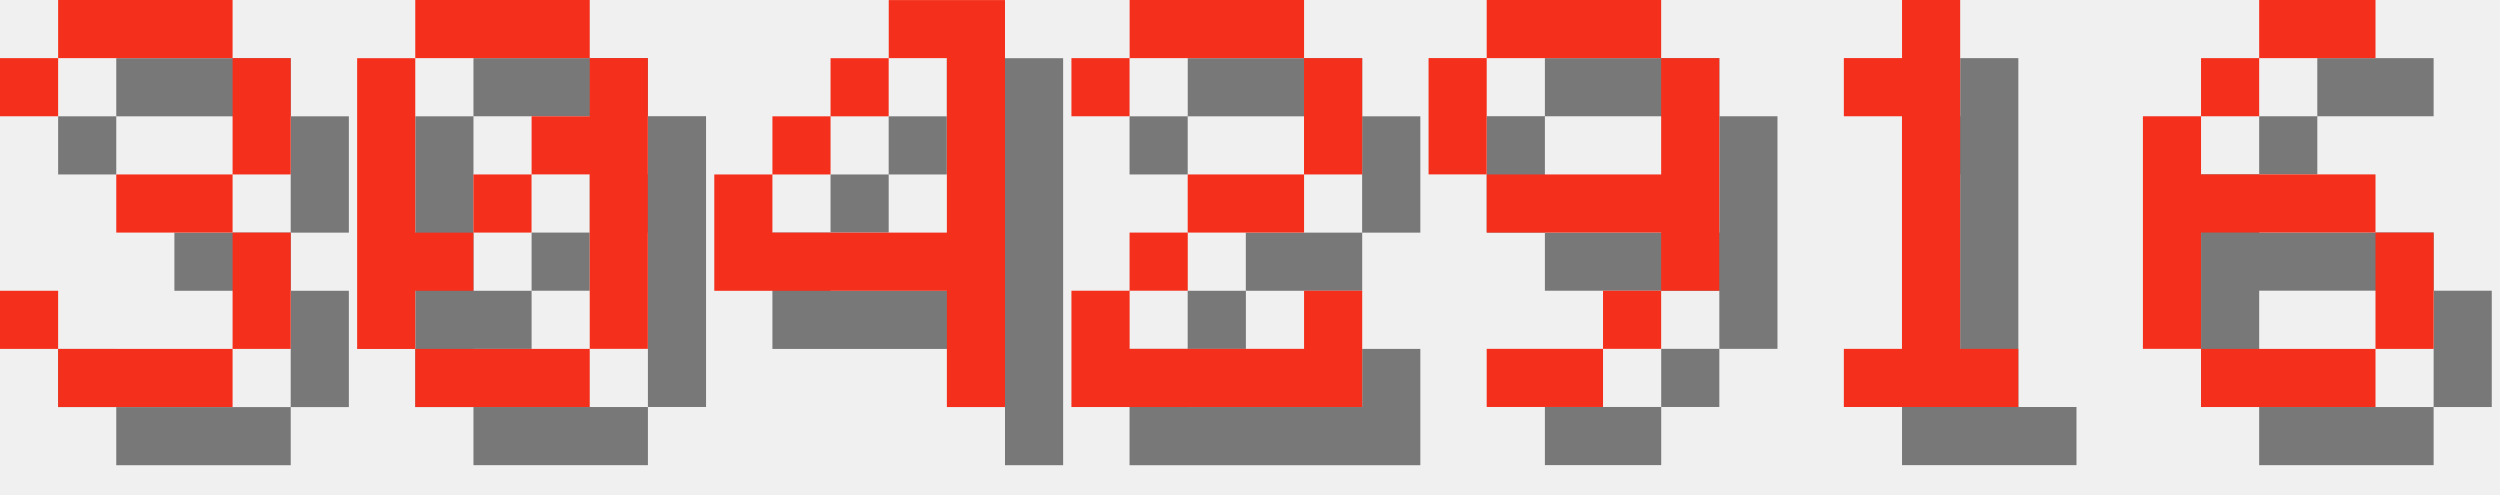
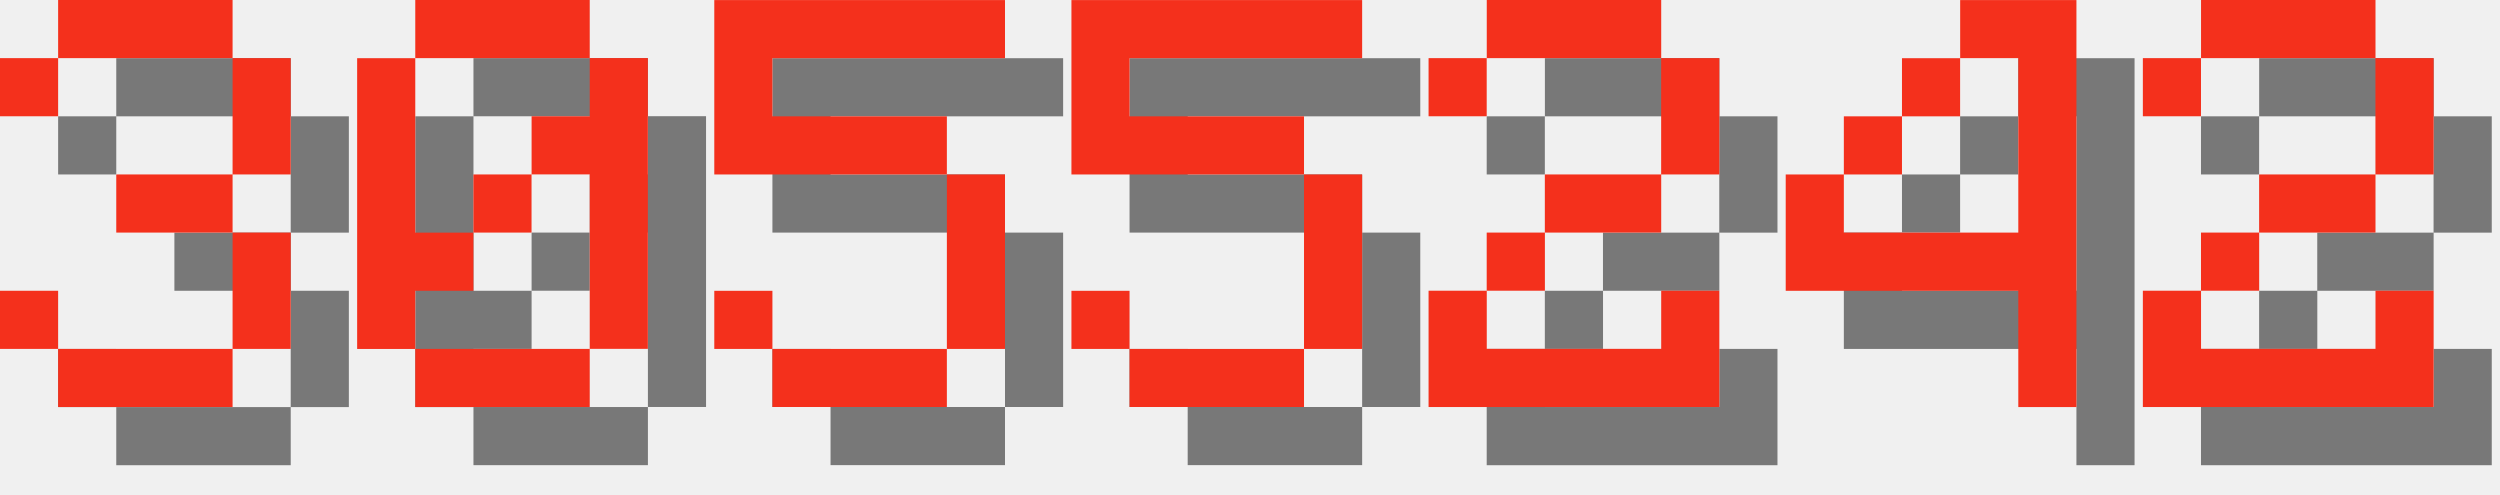
<svg xmlns="http://www.w3.org/2000/svg" version="1.1" width="182.0" height="36">
  <style>
        .text-foreground {
            fill: #F4301C;
        }
        .text-shadow {
            fill: #000000;
            fill-opacity: 0.5;
        }
    </style>
  <g class="digit" id="digit_3" transform="translate(0.0, 0), scale(4)">
    <path id="digit_3_shadow" class="text-shadow" d="m1.058 2.117v1.058h1.058v-1.058h3.175v2.117h-2.117v1.058h2.117v2.117h-3.175v-1.058h-1.058v1.058h1.058v1.058h3.175v-1.058h1.058v-2.117h-1.058v-1.058h1.058v-2.117h-1.058v-1.058h-3.175v1.058h-1.058z" fill-opacity=".5" style="paint-order:stroke fill markers" />
    <path id="digit_3_fg" class="text-foreground" d="m0 1.058v1.058h1.058v-1.058h3.175v2.117h-2.117v1.058h2.117v2.117h-3.175v-1.058h-1.058v1.058h1.058v1.058h3.175v-1.058h1.058v-2.117h-1.058v-1.058h1.058v-2.117h-1.058v-1.058h-3.175v1.058h-1.058z" fill="#fff" style="paint-order:stroke fill markers" />
  </g>
  <g class="digit" id="digit_0" transform="translate(26.0, 0), scale(4)">
    <path id="digit_0_shadow" class="text-shadow" d="m2.117 1.058v1.058h3.175v-1.058h-3.175zm3.175 1.058v1.058h-1.058v1.058h1.058v3.175h1.058v-5.292h-1.058zm0 5.292h-3.175v1.058h3.175v-1.058zm-3.175 0v-1.058h1.058v-1.058h-1.058v-3.175h-1.058v5.292h1.058zm1.058-2.117h1.058v-1.058h-1.058v1.058z" fill-opacity=".5" style="paint-order:stroke fill markers" />
    <path id="digit_0_fg" class="text-foreground" d="m1.058 0v1.058h3.175v-1.058h-3.175zm3.175 1.058v1.058h-1.058v1.058h1.058v3.175h1.058v-5.292h-1.058zm0 5.292h-3.175v1.058h3.175v-1.058zm-3.175 0v-1.058h1.058v-1.058h-1.058v-3.175h-1.058v5.292h1.058zm1.058-2.117h1.058v-1.058h-1.058v1.058z" fill="#fff" style="paint-order:stroke fill markers" />
  </g>
-   <g class="digit" id="digit_4" transform="translate(52.0, 0), scale(4)">
+   <g class="digit" id="digit_5" transform="translate(52.0, 0), scale(4)">
+     <path id="digit_5_shadow" class="text-shadow" d="m1.058 1.058v3.175h4.233v3.175h-3.175v-1.058h-1.058v1.058h1.058v1.058h3.175v-1.058h1.058v-3.175h-1.058v-1.058h-3.175v-1.058h4.233v-1.058h-5.292z" fill-opacity=".5" style="paint-order:stroke fill markers" />
+     <path id="digit_5_fg" class="text-foreground" d="m0 0v3.175h4.233v3.175h-3.175v-1.058h-1.058v1.058h1.058v1.058h3.175v-1.058h1.058v-3.175h-1.058v-1.058h-3.175v-1.058h4.233v-1.058h-5.292z" fill="#fff" style="paint-order:stroke fill markers" />
+   </g>
+   <g class="digit" id="digit_5" transform="translate(78.0, 0), scale(4)">
+     <path id="digit_5_shadow" class="text-shadow" d="m1.058 1.058v3.175h4.233v3.175h-3.175v-1.058h-1.058v1.058h1.058v1.058h3.175v-1.058h1.058v-3.175h-1.058v-1.058h-3.175v-1.058h4.233v-1.058h-5.292z" fill-opacity=".5" style="paint-order:stroke fill markers" />
+     <path id="digit_5_fg" class="text-foreground" d="m0 0v3.175h4.233v3.175h-3.175v-1.058h-1.058v1.058h1.058v1.058h3.175v-1.058h1.058v-3.175h-1.058v-1.058h-3.175v-1.058h4.233v-1.058h-5.292z" fill="#fff" style="paint-order:stroke fill markers" />
+   </g>
+   <g class="digit" id="digit_2" transform="translate(104.0, 0), scale(4)">
+     <path id="digit_2_shadow" class="text-shadow" d="m1.058 2.117v1.058h1.058v-1.058h3.175v2.117h-2.117v1.058h-1.058v1.058h-1.058v2.117h5.292v-2.117h-1.058v1.058h-3.175v-1.058h1.058v-1.058h2.117v-1.058h1.058v-2.117h-1.058v-1.058h-3.175v1.058h-1.058z" fill-opacity=".5" style="paint-order:stroke fill markers" />
+     <path id="digit_2_fg" class="text-foreground" d="m0 1.058v1.058h1.058v-1.058h3.175v2.117h-2.117v1.058h-1.058v1.058h-1.058v2.117h5.292v-2.117h-1.058v1.058h-3.175v-1.058h1.058v-1.058h2.117v-1.058h1.058v-2.117h-1.058v-1.058h-3.175v1.058h-1.058z" fill="#fff" style="paint-order:stroke fill markers" />
+   </g>
+   <g class="digit" id="digit_4" transform="translate(130.0, 0), scale(4)">
    <path id="digit_4_shadow" class="text-shadow" d="m4.233 1.058v1.058h1.058v3.175h-3.175v-1.058h-1.058v2.117h4.233v2.117h1.058v-7.408h-2.117zm-2.117 3.175h1.058v-1.058h-1.058v1.058zm1.058-1.058h1.058v-1.058h-1.058v1.058z" fill-opacity=".5" style="paint-order:stroke fill markers" />
    <path id="digit_4_fg" class="text-foreground" d="m3.175 0v1.058h1.058v3.175h-3.175v-1.058h-1.058v2.117h4.233v2.117h1.058v-7.408h-2.117zm-2.117 3.175h1.058v-1.058h-1.058v1.058zm1.058-1.058h1.058v-1.058h-1.058v1.058z" fill="#fff" style="paint-order:stroke fill markers" />
  </g>
-   <g class="digit" id="digit_2" transform="translate(78.0, 0), scale(4)">
+   <g class="digit" id="digit_2" transform="translate(156.0, 0), scale(4)">
    <path id="digit_2_shadow" class="text-shadow" d="m1.058 2.117v1.058h1.058v-1.058h3.175v2.117h-2.117v1.058h-1.058v1.058h-1.058v2.117h5.292v-2.117h-1.058v1.058h-3.175v-1.058h1.058v-1.058h2.117v-1.058h1.058v-2.117h-1.058v-1.058h-3.175v1.058h-1.058z" fill-opacity=".5" style="paint-order:stroke fill markers" />
    <path id="digit_2_fg" class="text-foreground" d="m0 1.058v1.058h1.058v-1.058h3.175v2.117h-2.117v1.058h-1.058v1.058h-1.058v2.117h5.292v-2.117h-1.058v1.058h-3.175v-1.058h1.058v-1.058h2.117v-1.058h1.058v-2.117h-1.058v-1.058h-3.175v1.058h-1.058z" fill="#fff" style="paint-order:stroke fill markers" />
  </g>
-   <g class="digit" id="digit_9" transform="translate(104.0, 0), scale(4)">
-     <path id="digit_9_shadow" class="text-shadow" d="m2.117 1.058v1.058h3.175v-1.058h-3.175zm3.175 1.058v2.117h-3.175v1.058h3.175v1.058h1.058v-4.233h-1.058zm0 4.233h-1.058v1.058h1.058v-1.058zm-1.058 1.058h-2.117v1.058h2.117v-1.058zm-2.117-3.175v-2.117h-1.058v2.117h1.058z" fill-opacity=".5" style="paint-order:stroke fill markers" />
-     <path id="digit_9_fg" class="text-foreground" d="m1.058 0v1.058h3.175v-1.058h-3.175zm3.175 1.058v2.117h-3.175v1.058h3.175v1.058h1.058v-4.233h-1.058zm0 4.233h-1.058v1.058h1.058v-1.058zm-1.058 1.058h-2.117v1.058h2.117v-1.058zm-2.117-3.175v-2.117h-1.058v2.117h1.058z" fill="#fff" style="paint-order:stroke fill markers" />
-   </g>
-   <g class="digit" id="digit_1" transform="translate(130.0, 0), scale(4)">
-     <path id="digit_1_shadow" class="text-shadow" d="m2.117 2.117v1.058h1.058v4.233h-1.058v1.058h3.175v-1.058h-1.058v-6.35h-1.058v1.058h-1.058z" fill-opacity=".5" style="paint-order:stroke fill markers" />
-     <path id="digit_1_fg" class="text-foreground" d="m1.058 1.058v1.058h1.058v4.233h-1.058v1.058h3.175v-1.058h-1.058v-6.35h-1.058v1.058h-1.058z" fill="#fff" style="paint-order:stroke fill markers" />
-   </g>
-   <g class="digit" id="digit_6" transform="translate(156.0, 0), scale(4)">
-     <path id="digit_6_shadow" class="text-shadow" d="m3.175 1.058v1.058h2.117v-1.058h-2.117zm0 1.058h-1.058v1.058h1.058v-1.058zm-1.058 1.058h-1.058v4.233h1.058v-2.117h3.175v-1.058h-3.175v-1.058zm3.175 2.117v2.117h1.058v-2.117h-1.058zm0 2.117h-3.175v1.058h3.175v-1.058z" fill-opacity=".5" style="paint-order:stroke fill markers" />
-     <path id="digit_6_fg" class="text-foreground" d="m2.117 0v1.058h2.117v-1.058h-2.117zm0 1.058h-1.058v1.058h1.058v-1.058zm-1.058 1.058h-1.058v4.233h1.058v-2.117h3.175v-1.058h-3.175v-1.058zm3.175 2.117v2.117h1.058v-2.117h-1.058zm0 2.117h-3.175v1.058h3.175v-1.058z" fill="#fff" style="paint-order:stroke fill markers" />
-   </g>
</svg>
